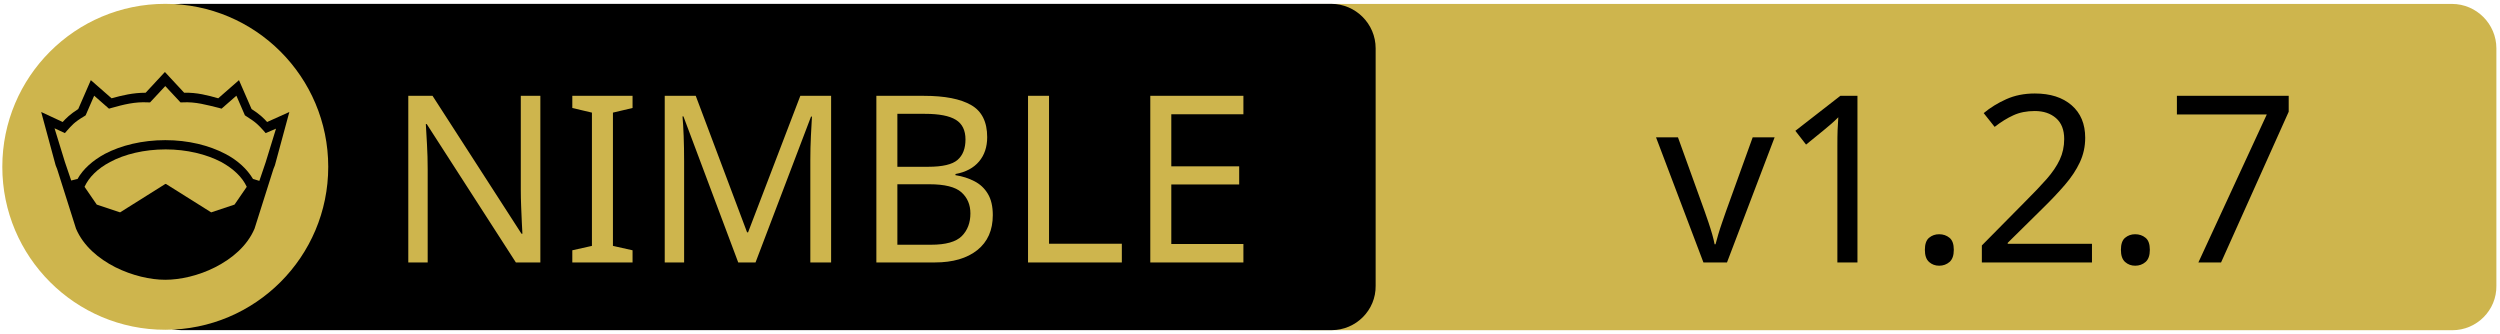
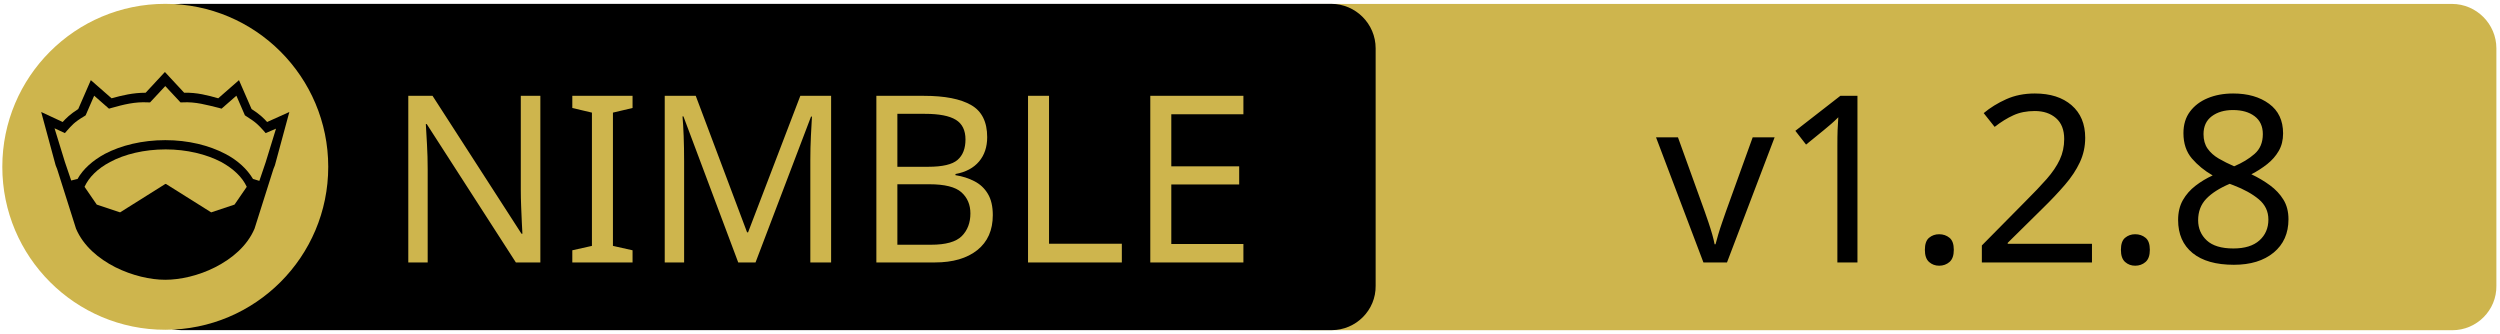
<svg xmlns="http://www.w3.org/2000/svg" xmlns:xlink="http://www.w3.org/1999/xlink" width="675" height="90" xml:space="preserve" version="1.1">
  <a xlink:href="https://github.com/planetis-m/compute-sim">
    <g>
      <path fill="#CEB54D" id="svg_15" d="m662.123,89.159l-310.5,0c-6.6,0 -12,-5.4 -12,-12l0,-64.1c0,-6.6 5.4,-12 12,-12l310.4,0c6.6,0 12,5.4 12,12l0,64.1c0.1,6.6 -5.3,12 -11.9,12z" />
      <path id="svg_1" d="m359.524,89.139l-310.5,0c-6.6,0 -12,-5.4 -12,-12l0,-64.1c0,-6.6 5.4,-12 12,-12l310.4,0c6.6,0 12,5.4 12,12l0,64.1c0.1,6.6 -5.3,12 -11.9,12z" />
      <rect id="svg_2" fill="none" height="45.9" width="315.3" class="st0" y="24.539" x="60.224" />
      <circle id="svg_4" fill="#CEB54D" r="44" cy="45.039" cx="44.624" class="st1" />
      <g id="XMLID_4_">
        <path id="svg_5" d="m78.124,30.239l-3.9,14.4l-0.4,1l-5.1,16.1c0,0 0,0 0,0c-2,4.7 -6.1,8.1 -10.6,10.4c-4.5,2.3 -9.5,3.4 -13.5,3.4c-4,0 -8.9,-1.1 -13.5,-3.4c-4.5,-2.3 -8.6,-5.7 -10.6,-10.4c0,0 0,0 0,0l-5.1,-16.1l-0.4,-1l-3.9,-14.4l5.8,2.7c0.9,-1 2,-2.1 4.2,-3.5l3.4,-7.8l5.6,4.9c2.9,-0.8 5.8,-1.5 9.2,-1.5l5.2,-5.6l5.2,5.6c3.4,-0.1 6.4,0.7 9.2,1.5l5.6,-4.9l3.4,7.8c2.2,1.4 3.3,2.5 4.2,3.5l6,-2.7z" />
        <g id="XMLID_6_">
          <g id="svg_6">
            <path id="svg_7" fill="#CEB54D" d="m66.624,50.439l-3.3,4.8l-6.3,2.1l-12.1,-7.6c-0.1,-0.1 -0.3,-0.1 -0.4,0l-12.1,7.6l-6.3,-2.1l-3.3,-4.8c1.2,-2.6 3.5,-4.9 6.9,-6.7c3.9,-2.1 9.2,-3.4 15,-3.4c5.7,0 11,1.3 15,3.4c3.3,1.8 5.7,4.1 6.9,6.7z" class="st1" />
          </g>
          <g id="svg_8" />
        </g>
        <g id="XMLID_5_">
          <g id="svg_9">
            <path id="svg_10" fill="#CEB54D" d="m74.524,34.739l-2.8,9.1l-1.7,5l-1.6,-0.5c0,0 -0.1,0 -0.1,0c-1.6,-2.7 -4.2,-5.1 -7.5,-6.8c-4.4,-2.3 -10,-3.7 -16.2,-3.7c-6.2,0 -11.9,1.4 -16.3,3.7c-3.3,1.8 -5.9,4.1 -7.4,6.8c0,0 -0.1,0 -0.1,0l-1.6,0.4l-1.7,-5l-2.8,-9.1l2.8,1.3l0.6,-0.7c1.2,-1.3 1.8,-2.2 4.7,-3.9l0.3,-0.2l2.3,-5.3l4,3.5l0.7,-0.2c3.2,-0.9 6.3,-1.7 9.8,-1.5l0.6,0l4.1,-4.4l4.1,4.4l0.6,0c3.5,-0.2 6.5,0.7 9.8,1.5l0.7,0.2l4,-3.5l2.3,5.3l0.3,0.2c2.9,1.8 3.5,2.6 4.7,3.9l0.6,0.7l2.8,-1.2z" class="st1" />
          </g>
          <g id="svg_11" />
        </g>
      </g>
      <text x="-442" y="-350.021" id="svg_16" font-size="63px" font-family="'PT Sans Caption', 'Tahoma', 'Helvetica Neue Medium', 'PT Sans', sans-serif" fill="#CEB54D" class="st1 st2 st3" transform="matrix(1 0 0 1 546.13 420.879)">NIMBLE</text>
-       <text x="-99.0" y="-350.012" id="svg_17" font-size="63.012px" font-family="'PT Sans Caption', 'Tahoma', 'Helvetica Neue Medium', 'PT Sans', sans-serif" fill="#000000" class="st1 st2 st3" transform="matrix(1 0 0 1 546.13 420.879)">v1.2.7</text>
+       <text x="-99.0" y="-350.012" id="svg_17" font-size="63.012px" font-family="'PT Sans Caption', 'Tahoma', 'Helvetica Neue Medium', 'PT Sans', sans-serif" fill="#000000" class="st1 st2 st3" transform="matrix(1 0 0 1 546.13 420.879)">v1.2.8</text>
    </g>
  </a>
</svg>
